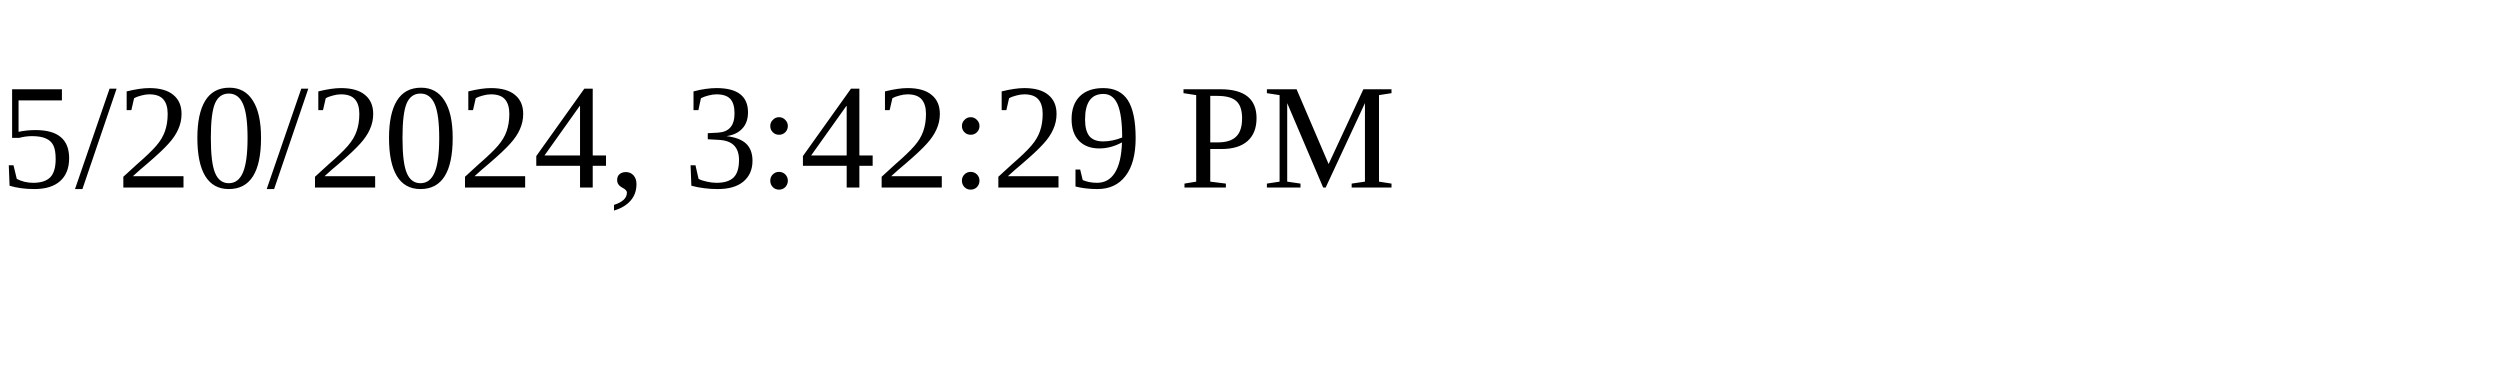
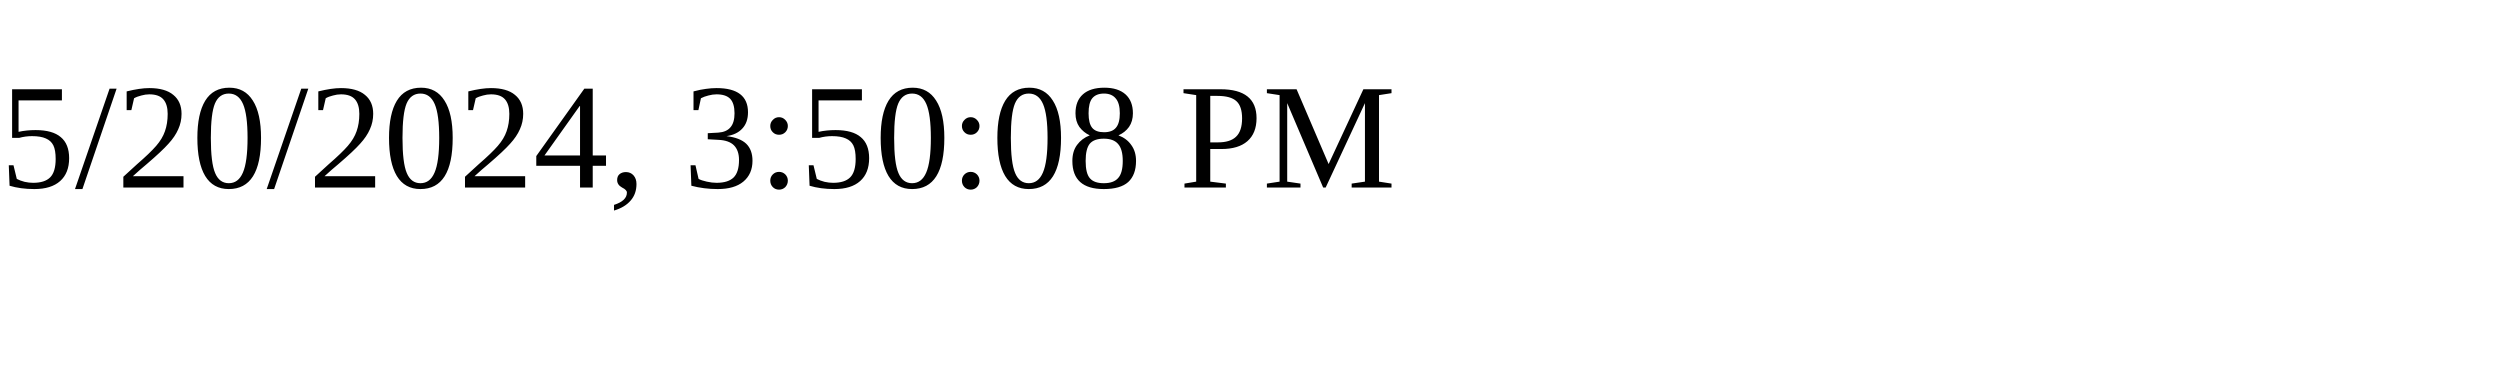
<svg xmlns="http://www.w3.org/2000/svg" height="30" width="200">
-   <text x="0" y="15">5/20/2024, 3:42:29 PM</text>
+   <text x="0" y="15">5/20/2024, 3:50:08 PM</text>
</svg>
